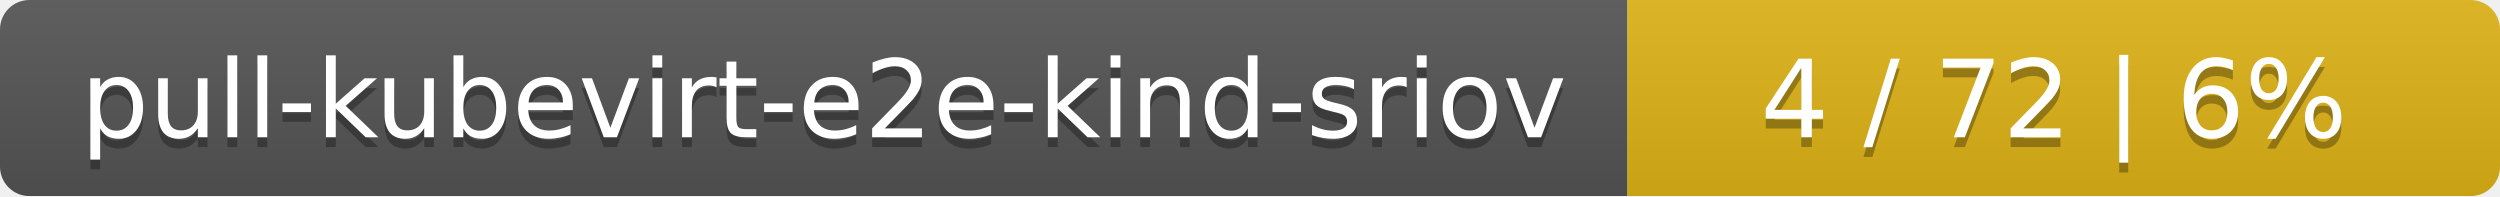
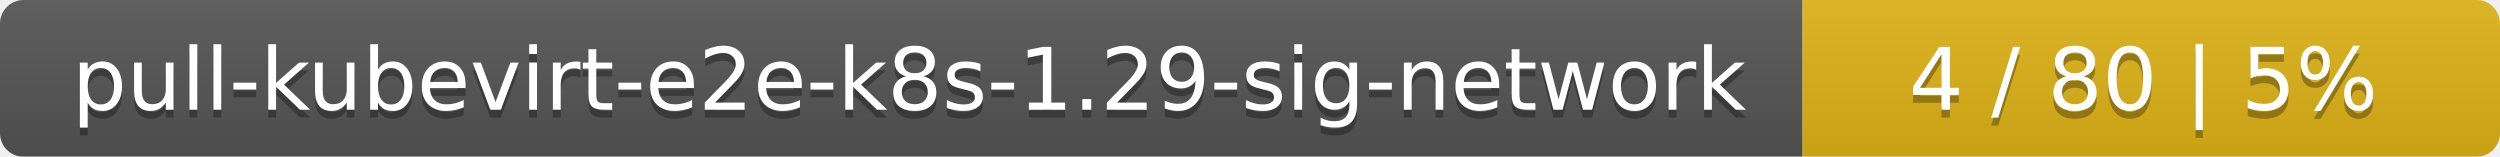
- <svg xmlns="http://www.w3.org/2000/svg" width="255" height="20">
+ <svg xmlns="http://www.w3.org/2000/svg" width="319" height="20">
  <linearGradient id="smooth" x2="0" y2="100%">
    <stop offset="0" stop-color="#bbb" stop-opacity=".1" />
    <stop offset="1" stop-opacity=".1" />
  </linearGradient>
  <mask id="round">
-     <rect width="255" height="20" rx="3" fill="#fff" />
+     <rect width="319" height="20" rx="3" fill="#fff" />
  </mask>
  <g mask="url(#round)">
-     <rect width="166" height="20" fill="#555" />
-     <rect x="166" width="89" height="20" fill="#dfb317" />
-     <rect width="255" height="20" fill="url(#smooth)" />
+     <rect width="230" height="20" fill="#555" />
+     <rect x="230" width="89" height="20" fill="#dfb317" />
+     <rect width="319" height="20" fill="url(#smooth)" />
  </g>
  <g fill="#fff" text-anchor="middle" font-family="DejaVu Sans,Verdana,Geneva,sans-serif" font-size="11">
-     <text x="84" y="15" fill="#010101" fill-opacity=".3">pull-kubevirt-e2e-kind-sriov</text>
-     <text x="84" y="14">pull-kubevirt-e2e-kind-sriov</text>
-     <text x="209.5" y="15" fill="#010101" fill-opacity=".3">4 / 72    |    6%</text>
-     <text x="209.5" y="14">4 / 72    |    6%</text>
+     <text x="116" y="15" fill="#010101" fill-opacity=".3">pull-kubevirt-e2e-k8s-1.29-sig-network</text>
+     <text x="116" y="14">pull-kubevirt-e2e-k8s-1.29-sig-network</text>
+     <text x="273.5" y="15" fill="#010101" fill-opacity=".3">4 / 80    |    5%</text>
+     <text x="273.5" y="14">4 / 80    |    5%</text>
  </g>
</svg>
